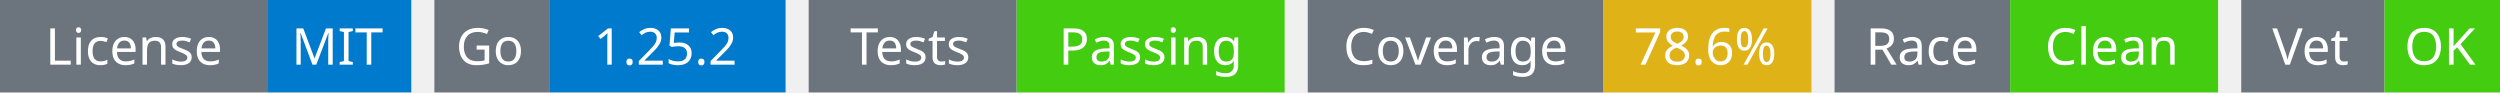
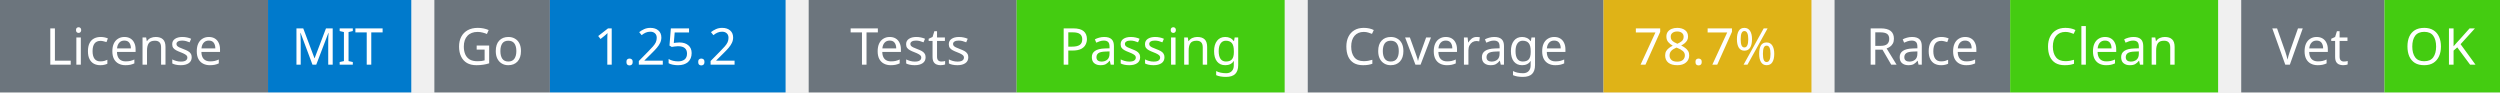
<svg xmlns="http://www.w3.org/2000/svg" width="541" height="20" viewBox="0 0 541 20">
  <g transform="translate(0, 0)">
    <rect x="0" y="0" width="58" height="20" fill="#6c757d" />
    <rect x="58" y="0" width="31" height="20" fill="#007acc" />
    <text x="29" y="14" text-anchor="middle" font-family="sans-serif" font-size="11" fill="white">License</text>
    <text x="73" y="14" text-anchor="middle" font-family="sans-serif" font-size="11" fill="white">MIT</text>
  </g>
  <g transform="translate(94, 0)">
    <rect x="0" y="0" width="25" height="20" fill="#6c757d" />
    <rect x="25" y="0" width="51" height="20" fill="#007acc" />
    <text x="12" y="14" text-anchor="middle" font-family="sans-serif" font-size="11" fill="white">Go</text>
    <text x="50" y="14" text-anchor="middle" font-family="sans-serif" font-size="11" fill="white">1.25.2</text>
  </g>
  <g transform="translate(175, 0)">
    <rect x="0" y="0" width="45" height="20" fill="#6c757d" />
    <rect x="45" y="0" width="58" height="20" fill="#4c1" />
    <text x="22" y="14" text-anchor="middle" font-family="sans-serif" font-size="11" fill="white">Tests</text>
    <text x="74" y="14" text-anchor="middle" font-family="sans-serif" font-size="11" fill="white">Passing</text>
  </g>
  <g transform="translate(283, 0)">
    <rect x="0" y="0" width="64" height="20" fill="#6c757d" />
    <rect x="64" y="0" width="45" height="20" fill="#dfb317" />
    <text x="32" y="14" text-anchor="middle" font-family="sans-serif" font-size="11" fill="white">Coverage</text>
-     <text x="86" y="14" text-anchor="middle" font-family="sans-serif" font-size="11" fill="white">78.6%</text>
+     <text x="86" y="14" text-anchor="middle" font-family="sans-serif" font-size="11" fill="white">78.7%</text>
  </g>
  <g transform="translate(397, 0)">
    <rect x="0" y="0" width="38" height="20" fill="#6c757d" />
    <rect x="38" y="0" width="45" height="20" fill="#4c1" />
    <text x="19" y="14" text-anchor="middle" font-family="sans-serif" font-size="11" fill="white">Race</text>
    <text x="60" y="14" text-anchor="middle" font-family="sans-serif" font-size="11" fill="white">Clean</text>
  </g>
  <g transform="translate(485, 0)">
    <rect x="0" y="0" width="31" height="20" fill="#6c757d" />
    <rect x="31" y="0" width="25" height="20" fill="#4c1" />
    <text x="15" y="14" text-anchor="middle" font-family="sans-serif" font-size="11" fill="white">Vet</text>
    <text x="43" y="14" text-anchor="middle" font-family="sans-serif" font-size="11" fill="white">OK</text>
  </g>
</svg>
